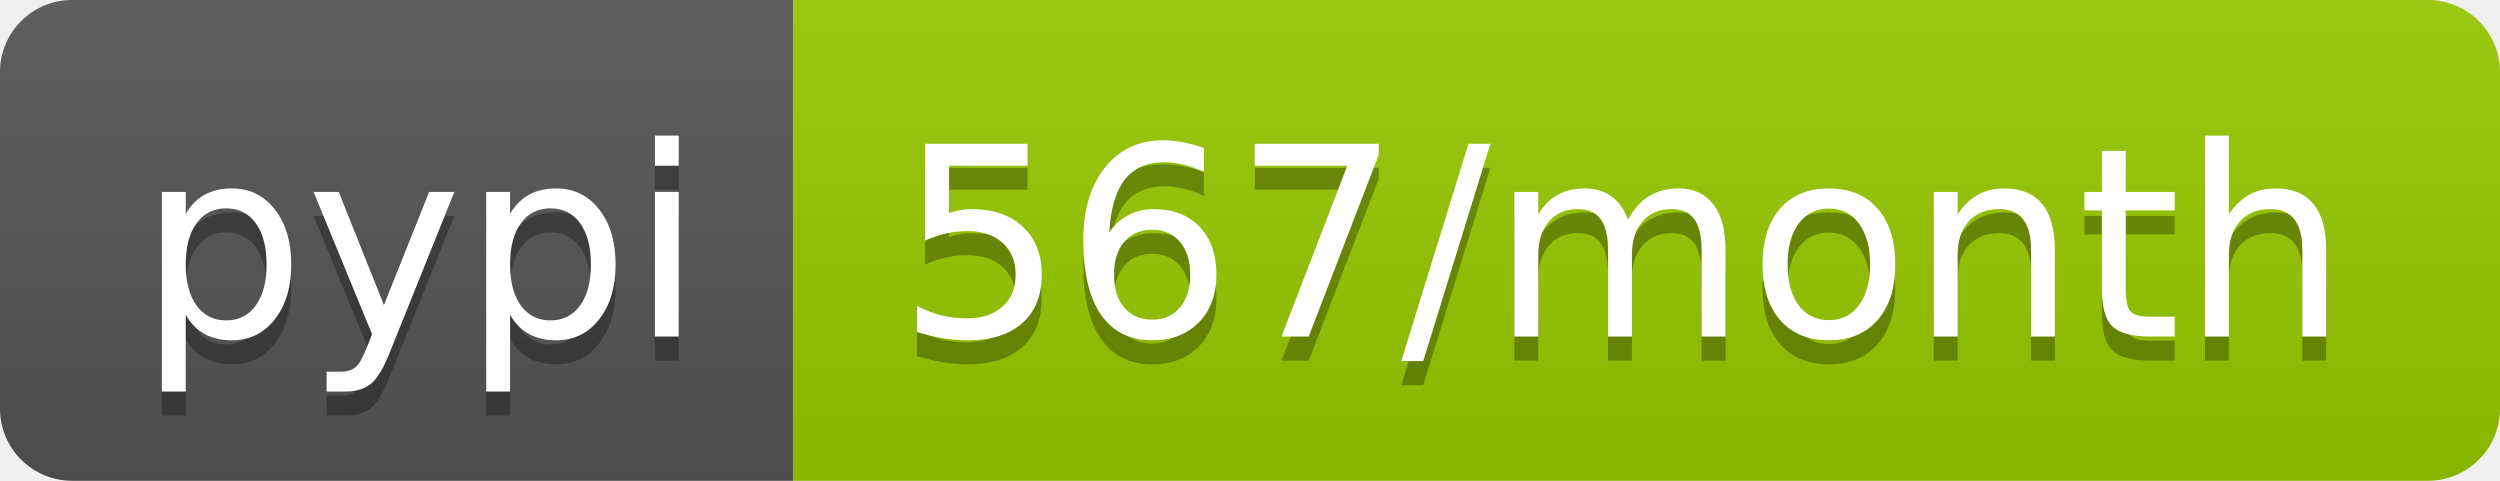
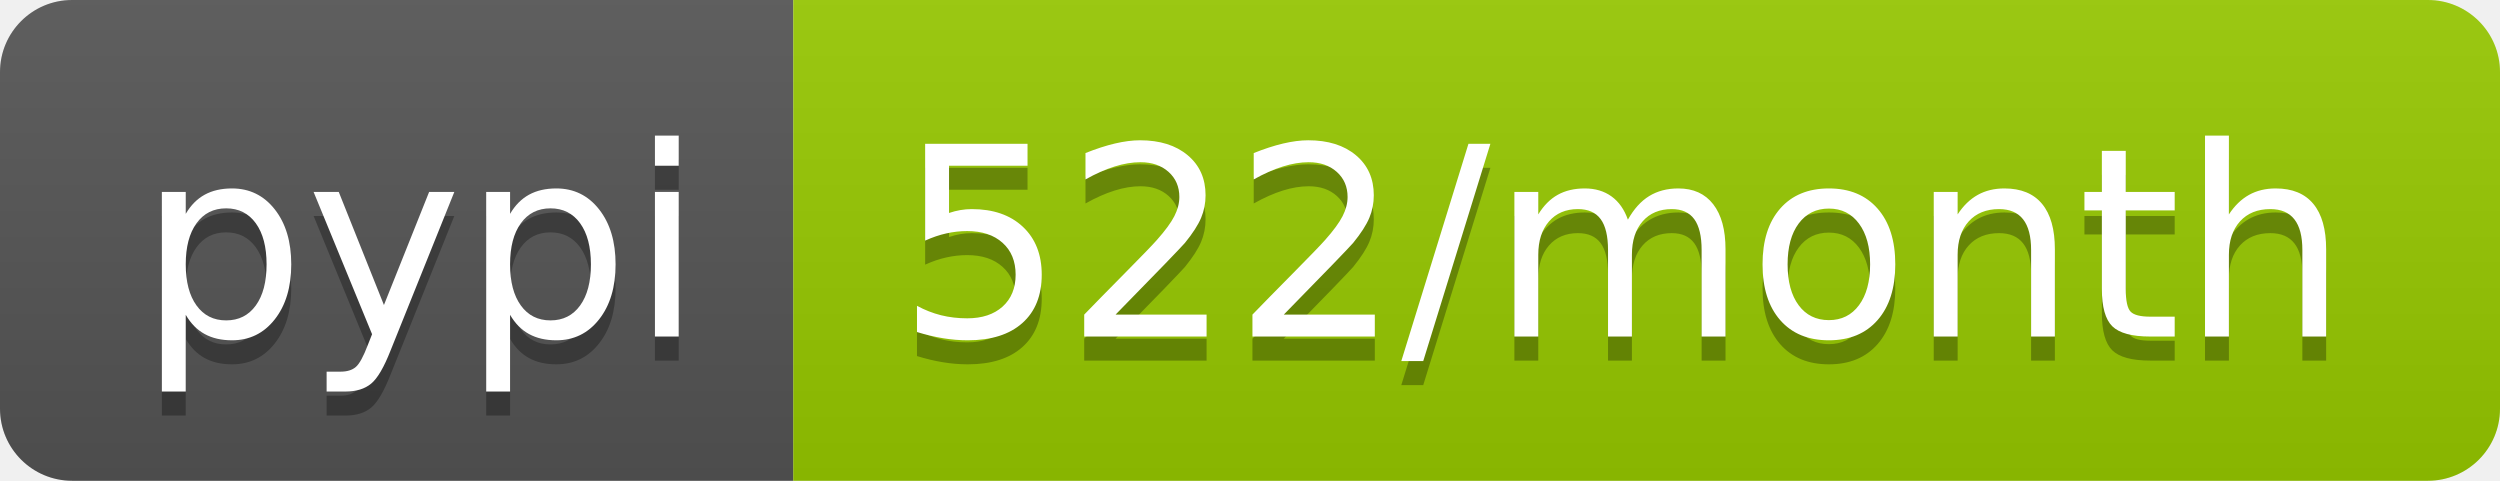
- <svg xmlns="http://www.w3.org/2000/svg" width="104" height="20" role="img" aria-label="pypi: 567/month">
+ <svg xmlns="http://www.w3.org/2000/svg" width="104" height="20" role="img" aria-label="pypi: 522/month">
  <linearGradient id="s" x2="0" y2="100%">
    <stop offset="0" stop-color="#bbb" stop-opacity=".1" />
    <stop offset="1" stop-opacity=".1" />
  </linearGradient>
  <clipPath id="r">
    <rect width="104" height="20" rx="3" fill="#fff" />
  </clipPath>
  <g clip-path="url(#r)">
    <rect width="33" height="20" fill="#555" />
    <rect x="33" width="71" height="20" fill="#97ca00" />
    <rect width="104" height="20" fill="url(#s)" />
  </g>
  <g fill="#fff" text-anchor="middle" font-family="Verdana,Geneva,DejaVu Sans,sans-serif" text-rendering="geometricPrecision" font-size="110">
    <text aria-hidden="true" x="175" y="150" fill="#010101" fill-opacity=".3" transform="scale(.1)" textLength="230">pypi</text>
    <text x="175" y="140" transform="scale(.1)" fill="#fff" textLength="230">pypi</text>
-     <text aria-hidden="true" x="675" y="150" fill="#010101" fill-opacity=".3" transform="scale(.1)" textLength="610">567/month</text>
-     <text x="675" y="140" transform="scale(.1)" fill="#fff" textLength="610">567/month</text>
+     <text aria-hidden="true" x="675" y="150" fill="#010101" fill-opacity=".3" transform="scale(.1)" textLength="610">522/month</text>
+     <text x="675" y="140" transform="scale(.1)" fill="#fff" textLength="610">522/month</text>
  </g>
</svg>
